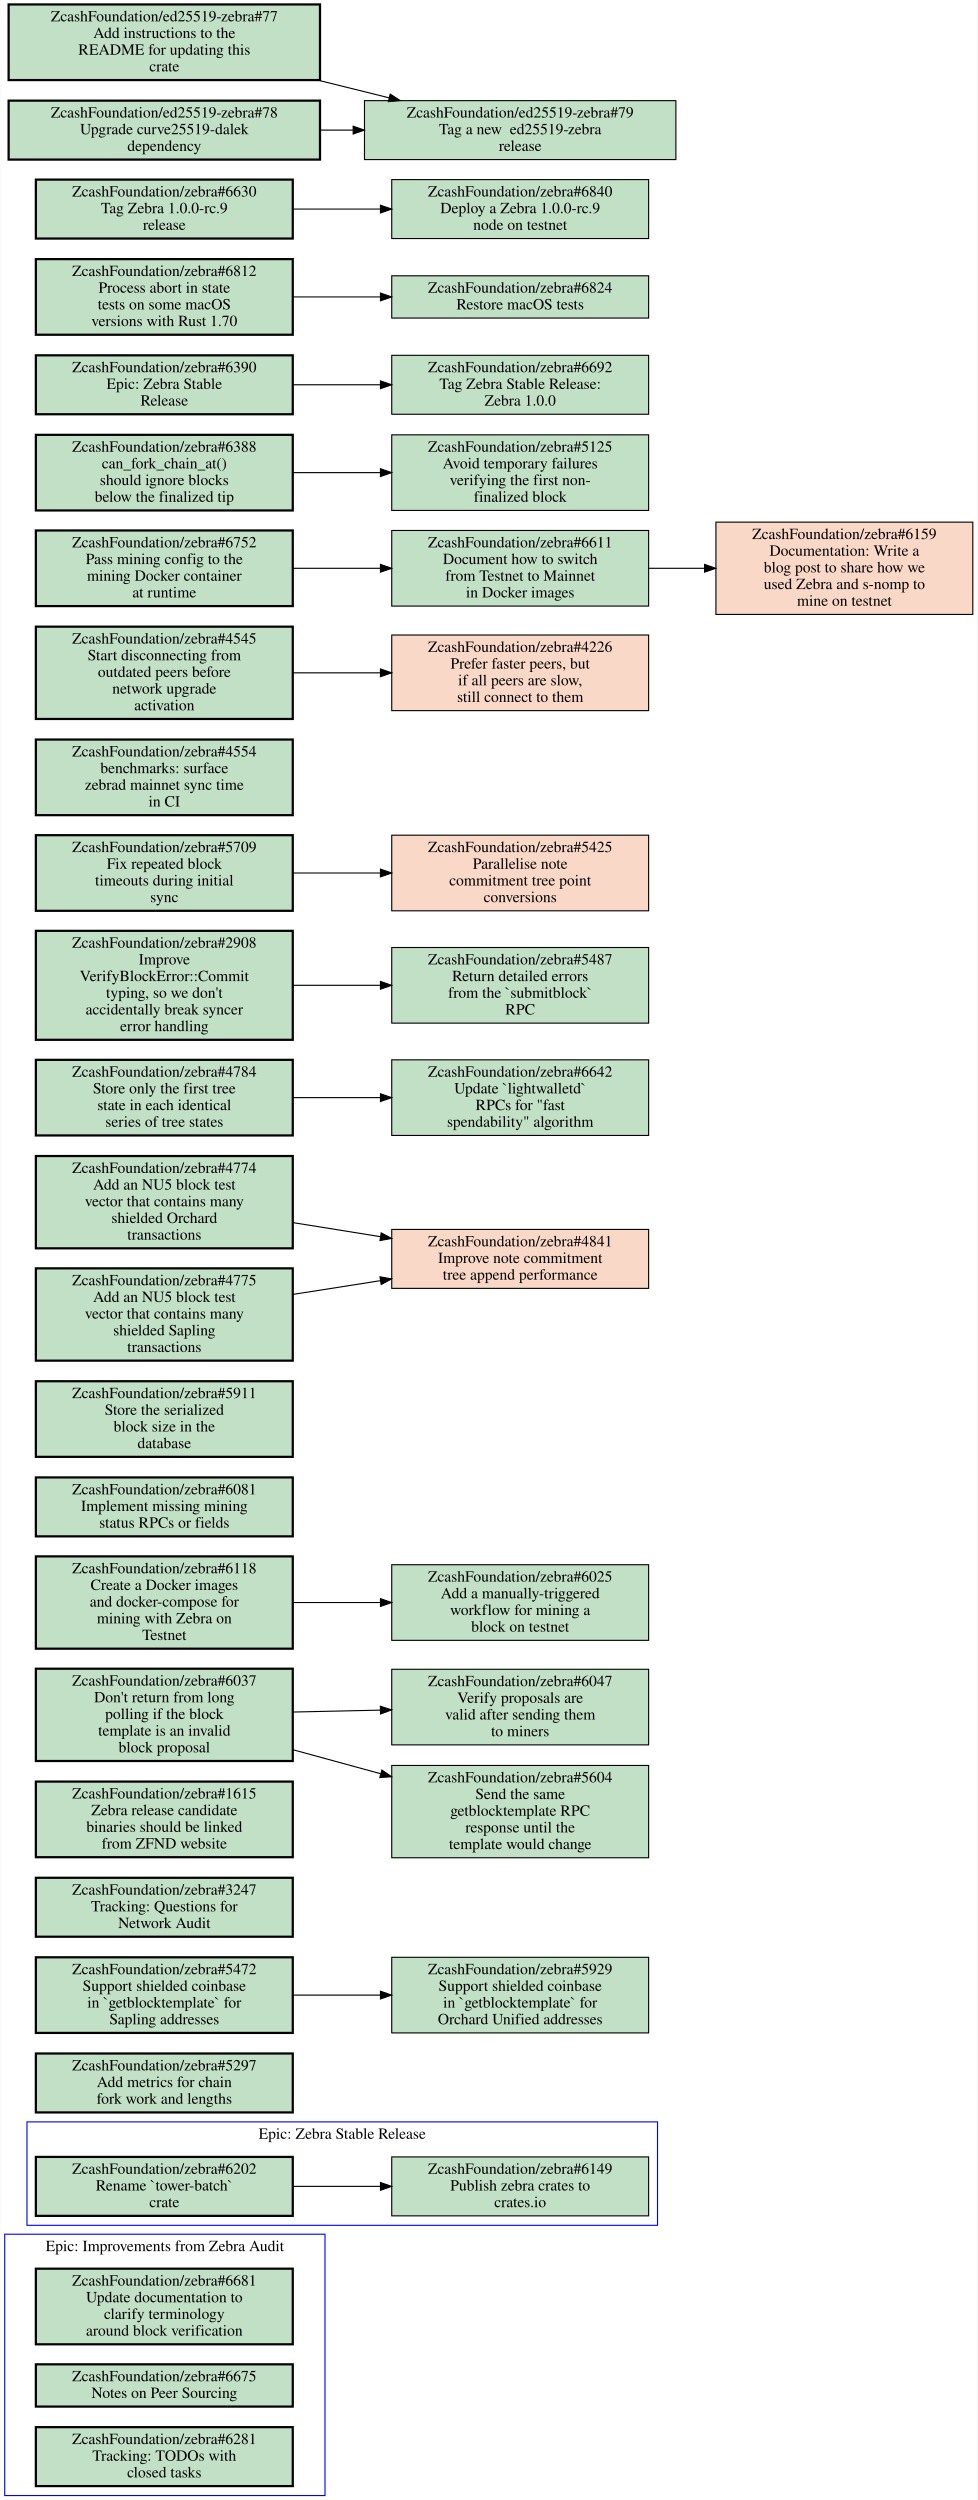
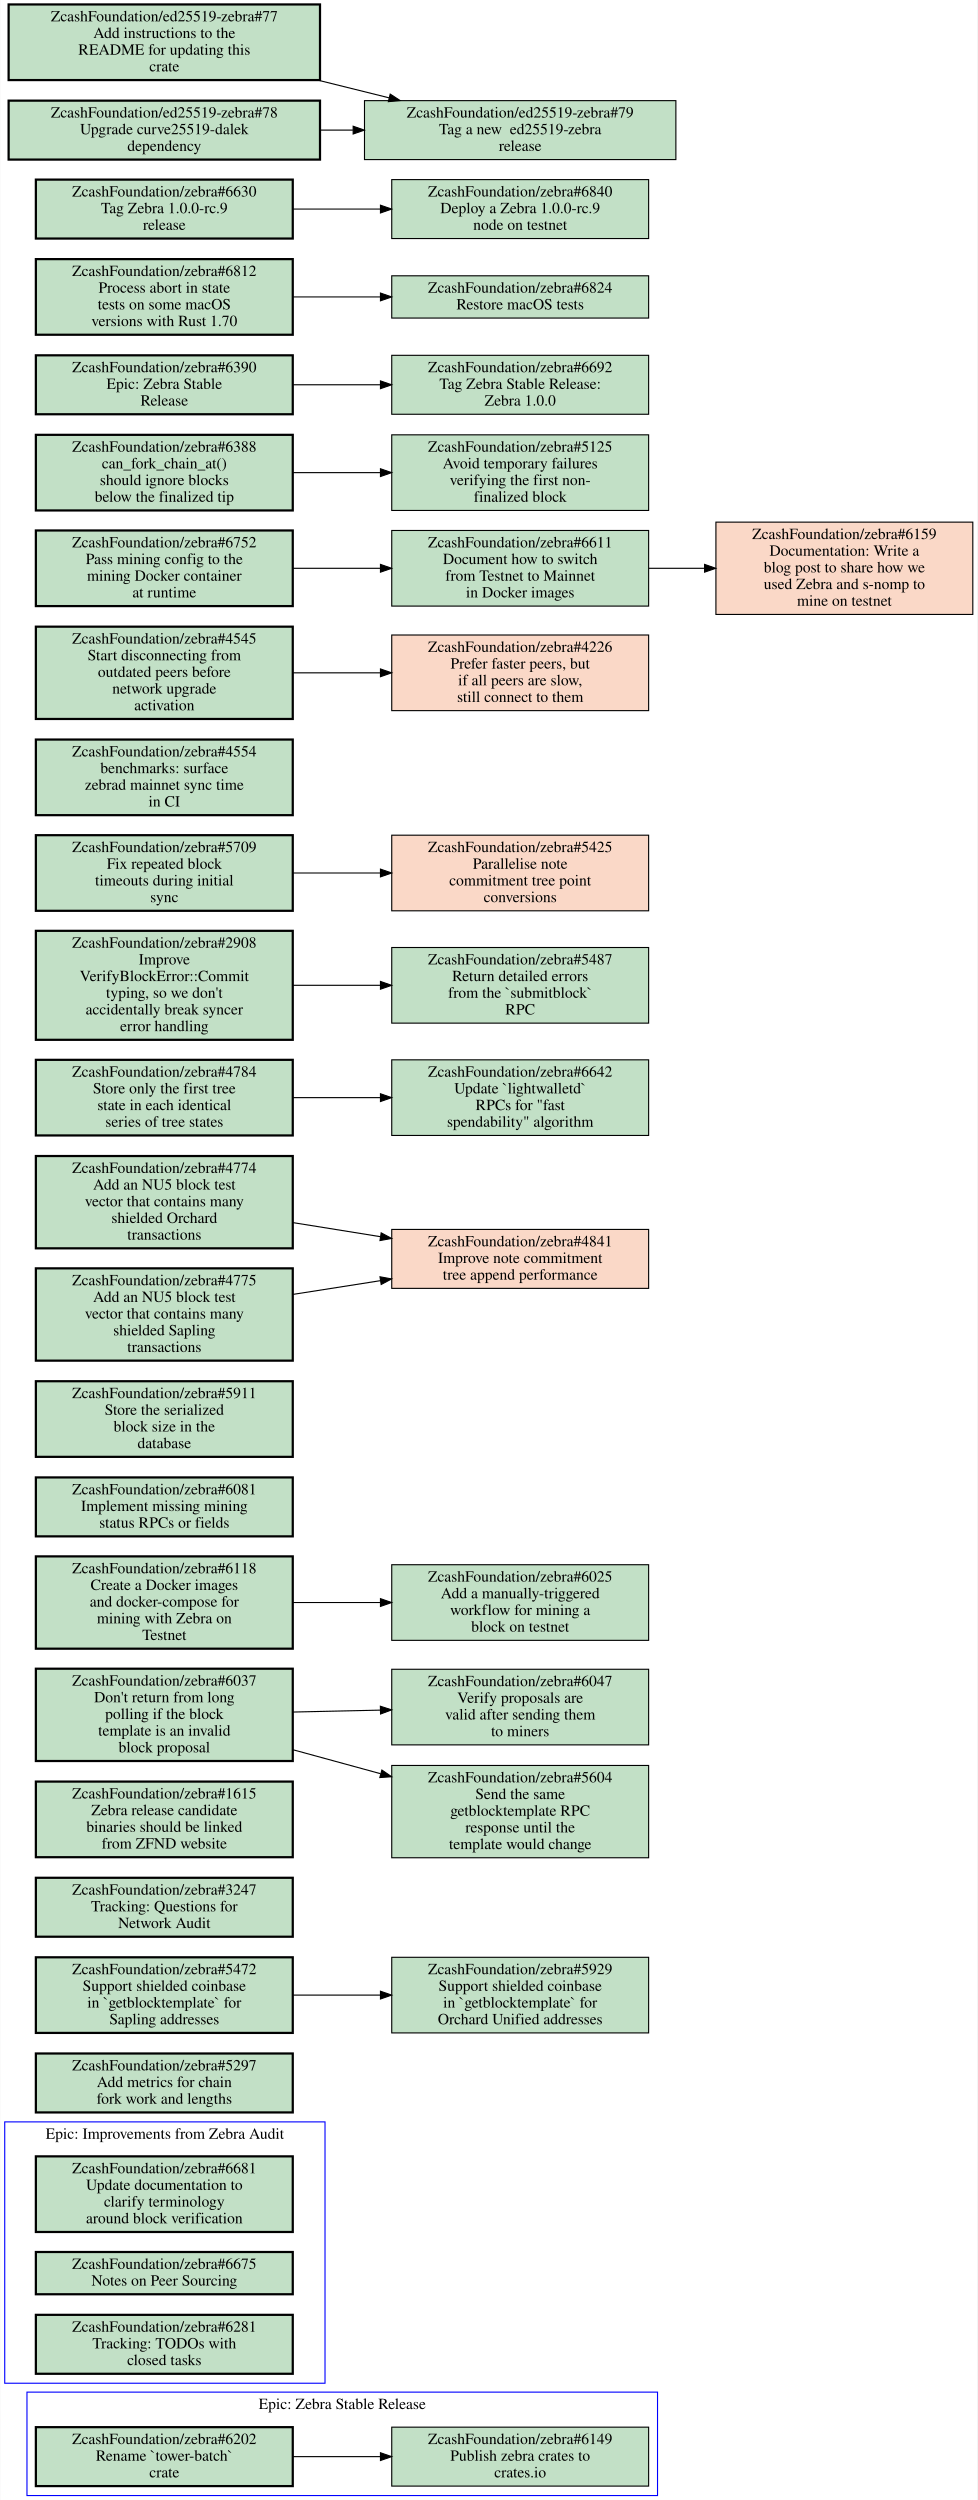
<svg xmlns="http://www.w3.org/2000/svg" xmlns:xlink="http://www.w3.org/1999/xlink" width="879pt" height="2248pt" viewBox="0.00 0.00 878.50 2248.00">
  <g id="graph0" class="graph" transform="scale(1 1) rotate(0) translate(4 2244)">
    <polygon fill="white" stroke="transparent" points="-4,4 -4,-2244 874.5,-2244 874.5,4 -4,4" />
    <g id="clust1" class="cluster">
-       <polygon fill="none" stroke="blue" points="20,-243 20,-336 587,-336 587,-243 20,-243" />
-       <text text-anchor="middle" x="303.5" y="-320.8" font-family="Times,serif" font-size="14.00">Epic: Zebra Stable Release</text>
+       <polygon fill="none" stroke="blue" points="0,-101 0,-336 288,-336 288,-101 0,-101" />
+       <text text-anchor="middle" x="144" y="-320.8" font-family="Times,serif" font-size="14.00">Epic: Improvements from Zebra Audit</text>
    </g>
    <g id="clust2" class="cluster">
-       <polygon fill="none" stroke="blue" points="0,0 0,-235 288,-235 288,0 0,0" />
-       <text text-anchor="middle" x="144" y="-219.8" font-family="Times,serif" font-size="14.00">Epic: Improvements from Zebra Audit</text>
+       <polygon fill="none" stroke="blue" points="20,0 20,-93 587,-93 587,0 20,0" />
+       <text text-anchor="middle" x="303.5" y="-77.8" font-family="Times,serif" font-size="14.00">Epic: Zebra Stable Release</text>
    </g>
    <g id="node1" class="node open">
      <g id="a_node1">
-         <a xlink:href="https://github.com/ZcashFoundation/zebra/issues/6202" xlink:title="ZcashFoundation/zebra#6202&#10;Rename `tower-batch`&#10;crate" target="_blank">
-           <polygon fill="#c2e0c6" stroke="black" stroke-width="2" points="259,-304.5 28,-304.5 28,-251.5 259,-251.5 259,-304.5" />
-           <text text-anchor="middle" x="143.5" y="-289.3" font-family="Times,serif" font-size="14.00">ZcashFoundation/zebra#6202</text>
-           <text text-anchor="middle" x="143.5" y="-274.3" font-family="Times,serif" font-size="14.00">Rename `tower-batch`</text>
-           <text text-anchor="middle" x="143.5" y="-259.3" font-family="Times,serif" font-size="14.00">crate</text>
+         <a xlink:href="https://github.com/ZcashFoundation/zebra/issues/6681" xlink:title="ZcashFoundation/zebra#6681&#10;Update documentation to&#10;clarify terminology&#10;around block verification" target="_blank">
+           <polygon fill="#c2e0c6" stroke="black" stroke-width="2" points="259,-305 28,-305 28,-237 259,-237 259,-305" />
+           <text text-anchor="middle" x="143.5" y="-289.8" font-family="Times,serif" font-size="14.00">ZcashFoundation/zebra#6681</text>
+           <text text-anchor="middle" x="143.5" y="-274.8" font-family="Times,serif" font-size="14.00">Update documentation to</text>
+           <text text-anchor="middle" x="143.5" y="-259.8" font-family="Times,serif" font-size="14.00">clarify terminology</text>
+           <text text-anchor="middle" x="143.5" y="-244.8" font-family="Times,serif" font-size="14.00">around block verification</text>
        </a>
      </g>
    </g>
    <g id="node2" class="node open">
      <g id="a_node2">
-         <a xlink:href="https://github.com/ZcashFoundation/zebra/issues/6149" xlink:title="ZcashFoundation/zebra#6149&#10;Publish zebra crates to&#10;crates.io" target="_blank">
-           <polygon fill="#c2e0c6" stroke="black" points="579,-304.5 348,-304.5 348,-251.5 579,-251.5 579,-304.5" />
-           <text text-anchor="middle" x="463.5" y="-289.3" font-family="Times,serif" font-size="14.00">ZcashFoundation/zebra#6149</text>
-           <text text-anchor="middle" x="463.5" y="-274.3" font-family="Times,serif" font-size="14.00">Publish zebra crates to</text>
-           <text text-anchor="middle" x="463.5" y="-259.3" font-family="Times,serif" font-size="14.00">crates.io</text>
-         </a>
-       </g>
-     </g>
-     <g id="edge1" class="edge">
-       <path fill="none" stroke="black" d="M259.31,-278C284.75,-278 311.83,-278 337.65,-278" />
-       <polygon fill="black" stroke="black" points="337.86,-281.5 347.86,-278 337.86,-274.5 337.86,-281.5" />
+         <a xlink:href="https://github.com/ZcashFoundation/zebra/issues/6675" xlink:title="ZcashFoundation/zebra#6675&#10;Notes on Peer Sourcing" target="_blank">
+           <polygon fill="#c2e0c6" stroke="black" stroke-width="2" points="259,-219 28,-219 28,-181 259,-181 259,-219" />
+           <text text-anchor="middle" x="143.5" y="-203.8" font-family="Times,serif" font-size="14.00">ZcashFoundation/zebra#6675</text>
+           <text text-anchor="middle" x="143.5" y="-188.8" font-family="Times,serif" font-size="14.00">Notes on Peer Sourcing</text>
+         </a>
+       </g>
    </g>
    <g id="node3" class="node open">
      <g id="a_node3">
-         <a xlink:href="https://github.com/ZcashFoundation/zebra/issues/6681" xlink:title="ZcashFoundation/zebra#6681&#10;Update documentation to&#10;clarify terminology&#10;around block verification" target="_blank">
-           <polygon fill="#c2e0c6" stroke="black" stroke-width="2" points="259,-204 28,-204 28,-136 259,-136 259,-204" />
-           <text text-anchor="middle" x="143.5" y="-188.8" font-family="Times,serif" font-size="14.00">ZcashFoundation/zebra#6681</text>
-           <text text-anchor="middle" x="143.5" y="-173.8" font-family="Times,serif" font-size="14.00">Update documentation to</text>
-           <text text-anchor="middle" x="143.5" y="-158.8" font-family="Times,serif" font-size="14.00">clarify terminology</text>
-           <text text-anchor="middle" x="143.5" y="-143.8" font-family="Times,serif" font-size="14.00">around block verification</text>
+         <a xlink:href="https://github.com/ZcashFoundation/zebra/issues/6281" xlink:title="ZcashFoundation/zebra#6281&#10;Tracking: TODOs with&#10;closed tasks" target="_blank">
+           <polygon fill="#c2e0c6" stroke="black" stroke-width="2" points="259,-162.5 28,-162.5 28,-109.5 259,-109.5 259,-162.5" />
+           <text text-anchor="middle" x="143.5" y="-147.3" font-family="Times,serif" font-size="14.00">ZcashFoundation/zebra#6281</text>
+           <text text-anchor="middle" x="143.5" y="-132.3" font-family="Times,serif" font-size="14.00">Tracking: TODOs with</text>
+           <text text-anchor="middle" x="143.5" y="-117.3" font-family="Times,serif" font-size="14.00">closed tasks</text>
        </a>
      </g>
    </g>
    <g id="node4" class="node open">
      <g id="a_node4">
-         <a xlink:href="https://github.com/ZcashFoundation/zebra/issues/6675" xlink:title="ZcashFoundation/zebra#6675&#10;Notes on Peer Sourcing" target="_blank">
-           <polygon fill="#c2e0c6" stroke="black" stroke-width="2" points="259,-118 28,-118 28,-80 259,-80 259,-118" />
-           <text text-anchor="middle" x="143.5" y="-102.8" font-family="Times,serif" font-size="14.00">ZcashFoundation/zebra#6675</text>
-           <text text-anchor="middle" x="143.5" y="-87.8" font-family="Times,serif" font-size="14.00">Notes on Peer Sourcing</text>
+         <a xlink:href="https://github.com/ZcashFoundation/zebra/issues/6202" xlink:title="ZcashFoundation/zebra#6202&#10;Rename `tower-batch`&#10;crate" target="_blank">
+           <polygon fill="#c2e0c6" stroke="black" stroke-width="2" points="259,-61.5 28,-61.5 28,-8.5 259,-8.5 259,-61.5" />
+           <text text-anchor="middle" x="143.5" y="-46.3" font-family="Times,serif" font-size="14.00">ZcashFoundation/zebra#6202</text>
+           <text text-anchor="middle" x="143.5" y="-31.3" font-family="Times,serif" font-size="14.00">Rename `tower-batch`</text>
+           <text text-anchor="middle" x="143.5" y="-16.3" font-family="Times,serif" font-size="14.00">crate</text>
        </a>
      </g>
    </g>
    <g id="node5" class="node open">
      <g id="a_node5">
-         <a xlink:href="https://github.com/ZcashFoundation/zebra/issues/6281" xlink:title="ZcashFoundation/zebra#6281&#10;Tracking: TODOs with&#10;closed tasks" target="_blank">
-           <polygon fill="#c2e0c6" stroke="black" stroke-width="2" points="259,-61.5 28,-61.5 28,-8.5 259,-8.5 259,-61.5" />
-           <text text-anchor="middle" x="143.5" y="-46.3" font-family="Times,serif" font-size="14.00">ZcashFoundation/zebra#6281</text>
-           <text text-anchor="middle" x="143.5" y="-31.3" font-family="Times,serif" font-size="14.00">Tracking: TODOs with</text>
-           <text text-anchor="middle" x="143.5" y="-16.3" font-family="Times,serif" font-size="14.00">closed tasks</text>
-         </a>
-       </g>
+         <a xlink:href="https://github.com/ZcashFoundation/zebra/issues/6149" xlink:title="ZcashFoundation/zebra#6149&#10;Publish zebra crates to&#10;crates.io" target="_blank">
+           <polygon fill="#c2e0c6" stroke="black" points="579,-61.5 348,-61.5 348,-8.5 579,-8.5 579,-61.5" />
+           <text text-anchor="middle" x="463.5" y="-46.3" font-family="Times,serif" font-size="14.00">ZcashFoundation/zebra#6149</text>
+           <text text-anchor="middle" x="463.5" y="-31.3" font-family="Times,serif" font-size="14.00">Publish zebra crates to</text>
+           <text text-anchor="middle" x="463.5" y="-16.3" font-family="Times,serif" font-size="14.00">crates.io</text>
+         </a>
+       </g>
+     </g>
+     <g id="edge1" class="edge">
+       <path fill="none" stroke="black" d="M259.31,-35C284.75,-35 311.83,-35 337.65,-35" />
+       <polygon fill="black" stroke="black" points="337.86,-38.5 347.86,-35 337.86,-31.5 337.86,-38.5" />
    </g>
    <g id="node6" class="node open">
      <g id="a_node6">
        <a xlink:href="https://github.com/ZcashFoundation/zebra/issues/5297" xlink:title="ZcashFoundation/zebra#5297&#10;Add metrics for chain&#10;fork work and lengths" target="_blank">
          <polygon fill="#c2e0c6" stroke="black" stroke-width="2" points="259,-397.5 28,-397.5 28,-344.5 259,-344.5 259,-397.5" />
          <text text-anchor="middle" x="143.5" y="-382.3" font-family="Times,serif" font-size="14.00">ZcashFoundation/zebra#5297</text>
          <text text-anchor="middle" x="143.5" y="-367.3" font-family="Times,serif" font-size="14.00">Add metrics for chain</text>
          <text text-anchor="middle" x="143.5" y="-352.3" font-family="Times,serif" font-size="14.00">fork work and lengths</text>
        </a>
      </g>
    </g>
    <g id="node7" class="node open">
      <g id="a_node7">
        <a xlink:href="https://github.com/ZcashFoundation/zebra/issues/5472" xlink:title="ZcashFoundation/zebra#5472&#10;Support shielded coinbase&#10;in `getblocktemplate` for&#10;Sapling addresses" target="_blank">
          <polygon fill="#c2e0c6" stroke="black" stroke-width="2" points="259,-484 28,-484 28,-416 259,-416 259,-484" />
          <text text-anchor="middle" x="143.5" y="-468.8" font-family="Times,serif" font-size="14.00">ZcashFoundation/zebra#5472</text>
          <text text-anchor="middle" x="143.5" y="-453.8" font-family="Times,serif" font-size="14.00">Support shielded coinbase</text>
          <text text-anchor="middle" x="143.5" y="-438.8" font-family="Times,serif" font-size="14.00">in `getblocktemplate` for</text>
          <text text-anchor="middle" x="143.5" y="-423.8" font-family="Times,serif" font-size="14.00">Sapling addresses</text>
        </a>
      </g>
    </g>
    <g id="node8" class="node open">
      <g id="a_node8">
        <a xlink:href="https://github.com/ZcashFoundation/zebra/issues/5929" xlink:title="ZcashFoundation/zebra#5929&#10;Support shielded coinbase&#10;in `getblocktemplate` for&#10;Orchard Unified addresses" target="_blank">
          <polygon fill="#c2e0c6" stroke="black" points="579,-484 348,-484 348,-416 579,-416 579,-484" />
          <text text-anchor="middle" x="463.5" y="-468.8" font-family="Times,serif" font-size="14.00">ZcashFoundation/zebra#5929</text>
          <text text-anchor="middle" x="463.5" y="-453.8" font-family="Times,serif" font-size="14.00">Support shielded coinbase</text>
          <text text-anchor="middle" x="463.5" y="-438.8" font-family="Times,serif" font-size="14.00">in `getblocktemplate` for</text>
          <text text-anchor="middle" x="463.5" y="-423.8" font-family="Times,serif" font-size="14.00">Orchard Unified addresses</text>
        </a>
      </g>
    </g>
    <g id="edge2" class="edge">
      <path fill="none" stroke="black" d="M259.31,-450C284.75,-450 311.83,-450 337.65,-450" />
      <polygon fill="black" stroke="black" points="337.86,-453.5 347.86,-450 337.86,-446.5 337.86,-453.5" />
    </g>
    <g id="node9" class="node open">
      <g id="a_node9">
        <a xlink:href="https://github.com/ZcashFoundation/zebra/issues/3247" xlink:title="ZcashFoundation/zebra#3247&#10;Tracking: Questions for&#10;Network Audit" target="_blank">
          <polygon fill="#c2e0c6" stroke="black" stroke-width="2" points="259,-555.5 28,-555.5 28,-502.5 259,-502.5 259,-555.5" />
          <text text-anchor="middle" x="143.5" y="-540.3" font-family="Times,serif" font-size="14.00">ZcashFoundation/zebra#3247</text>
          <text text-anchor="middle" x="143.5" y="-525.3" font-family="Times,serif" font-size="14.00">Tracking: Questions for</text>
          <text text-anchor="middle" x="143.5" y="-510.3" font-family="Times,serif" font-size="14.00">Network Audit</text>
        </a>
      </g>
    </g>
    <g id="node10" class="node open">
      <g id="a_node10">
        <a xlink:href="https://github.com/ZcashFoundation/zebra/issues/1615" xlink:title="ZcashFoundation/zebra#1615&#10;Zebra release candidate&#10;binaries should be linked&#10;from ZFND website" target="_blank">
          <polygon fill="#c2e0c6" stroke="black" stroke-width="2" points="259,-642 28,-642 28,-574 259,-574 259,-642" />
          <text text-anchor="middle" x="143.5" y="-626.8" font-family="Times,serif" font-size="14.00">ZcashFoundation/zebra#1615</text>
          <text text-anchor="middle" x="143.5" y="-611.8" font-family="Times,serif" font-size="14.00">Zebra release candidate</text>
          <text text-anchor="middle" x="143.5" y="-596.8" font-family="Times,serif" font-size="14.00">binaries should be linked</text>
          <text text-anchor="middle" x="143.5" y="-581.8" font-family="Times,serif" font-size="14.00">from ZFND website</text>
        </a>
      </g>
    </g>
    <g id="node11" class="node open">
      <g id="a_node11">
        <a xlink:href="https://github.com/ZcashFoundation/zebra/issues/6037" xlink:title="ZcashFoundation/zebra#6037&#10;Don't return from long&#10;polling if the block&#10;template is an invalid&#10;block proposal" target="_blank">
          <polygon fill="#c2e0c6" stroke="black" stroke-width="2" points="259,-743.5 28,-743.5 28,-660.5 259,-660.5 259,-743.5" />
          <text text-anchor="middle" x="143.5" y="-728.3" font-family="Times,serif" font-size="14.00">ZcashFoundation/zebra#6037</text>
          <text text-anchor="middle" x="143.5" y="-713.3" font-family="Times,serif" font-size="14.00">Don't return from long</text>
          <text text-anchor="middle" x="143.5" y="-698.3" font-family="Times,serif" font-size="14.00">polling if the block</text>
          <text text-anchor="middle" x="143.5" y="-683.3" font-family="Times,serif" font-size="14.00">template is an invalid</text>
          <text text-anchor="middle" x="143.5" y="-668.3" font-family="Times,serif" font-size="14.00">block proposal</text>
        </a>
      </g>
    </g>
    <g id="node12" class="node open">
      <g id="a_node12">
        <a xlink:href="https://github.com/ZcashFoundation/zebra/issues/6047" xlink:title="ZcashFoundation/zebra#6047&#10;Verify proposals are&#10;valid after sending them&#10;to miners" target="_blank">
          <polygon fill="#c2e0c6" stroke="black" points="579,-743 348,-743 348,-675 579,-675 579,-743" />
          <text text-anchor="middle" x="463.5" y="-727.8" font-family="Times,serif" font-size="14.00">ZcashFoundation/zebra#6047</text>
          <text text-anchor="middle" x="463.5" y="-712.8" font-family="Times,serif" font-size="14.00">Verify proposals are</text>
          <text text-anchor="middle" x="463.5" y="-697.8" font-family="Times,serif" font-size="14.00">valid after sending them</text>
          <text text-anchor="middle" x="463.5" y="-682.8" font-family="Times,serif" font-size="14.00">to miners</text>
        </a>
      </g>
    </g>
    <g id="edge3" class="edge">
      <path fill="none" stroke="black" d="M259.31,-704.53C284.75,-705.09 311.83,-705.68 337.65,-706.25" />
      <polygon fill="black" stroke="black" points="337.78,-709.75 347.86,-706.48 337.94,-702.76 337.78,-709.75" />
    </g>
    <g id="node13" class="node open">
      <g id="a_node13">
        <a xlink:href="https://github.com/ZcashFoundation/zebra/issues/5604" xlink:title="ZcashFoundation/zebra#5604&#10;Send the same&#10;getblocktemplate RPC&#10;response until the&#10;template would change" target="_blank">
          <polygon fill="#c2e0c6" stroke="black" points="579,-656.5 348,-656.5 348,-573.5 579,-573.5 579,-656.5" />
          <text text-anchor="middle" x="463.5" y="-641.3" font-family="Times,serif" font-size="14.00">ZcashFoundation/zebra#5604</text>
          <text text-anchor="middle" x="463.5" y="-626.3" font-family="Times,serif" font-size="14.00">Send the same</text>
          <text text-anchor="middle" x="463.5" y="-611.3" font-family="Times,serif" font-size="14.00">getblocktemplate RPC</text>
          <text text-anchor="middle" x="463.5" y="-596.3" font-family="Times,serif" font-size="14.00">response until the</text>
          <text text-anchor="middle" x="463.5" y="-581.3" font-family="Times,serif" font-size="14.00">template would change</text>
        </a>
      </g>
    </g>
    <g id="edge4" class="edge">
      <path fill="none" stroke="black" d="M259.31,-670.59C284.86,-663.6 312.07,-656.15 338,-649.06" />
      <polygon fill="black" stroke="black" points="339.14,-652.38 347.86,-646.36 337.29,-645.63 339.14,-652.38" />
    </g>
    <g id="node14" class="node open">
      <g id="a_node14">
        <a xlink:href="https://github.com/ZcashFoundation/zebra/issues/6025" xlink:title="ZcashFoundation/zebra#6025&#10;Add a manually-triggered&#10;workflow for mining a&#10;block on testnet" target="_blank">
          <polygon fill="#c2e0c6" stroke="black" points="579,-837 348,-837 348,-769 579,-769 579,-837" />
          <text text-anchor="middle" x="463.5" y="-821.8" font-family="Times,serif" font-size="14.00">ZcashFoundation/zebra#6025</text>
          <text text-anchor="middle" x="463.5" y="-806.8" font-family="Times,serif" font-size="14.00">Add a manually-triggered</text>
          <text text-anchor="middle" x="463.5" y="-791.8" font-family="Times,serif" font-size="14.00">workflow for mining a</text>
          <text text-anchor="middle" x="463.5" y="-776.8" font-family="Times,serif" font-size="14.00">block on testnet</text>
        </a>
      </g>
    </g>
    <g id="node15" class="node open">
      <g id="a_node15">
        <a xlink:href="https://github.com/ZcashFoundation/zebra/issues/6081" xlink:title="ZcashFoundation/zebra#6081&#10;Implement missing mining&#10;status RPCs or fields" target="_blank">
          <polygon fill="#c2e0c6" stroke="black" stroke-width="2" points="259,-915.5 28,-915.5 28,-862.5 259,-862.5 259,-915.5" />
          <text text-anchor="middle" x="143.5" y="-900.3" font-family="Times,serif" font-size="14.00">ZcashFoundation/zebra#6081</text>
          <text text-anchor="middle" x="143.5" y="-885.3" font-family="Times,serif" font-size="14.00">Implement missing mining</text>
          <text text-anchor="middle" x="143.5" y="-870.3" font-family="Times,serif" font-size="14.00">status RPCs or fields</text>
        </a>
      </g>
    </g>
    <g id="node16" class="node open">
      <g id="a_node16">
        <a xlink:href="https://github.com/ZcashFoundation/zebra/issues/5911" xlink:title="ZcashFoundation/zebra#5911&#10;Store the serialized&#10;block size in the&#10;database" target="_blank">
          <polygon fill="#c2e0c6" stroke="black" stroke-width="2" points="259,-1002 28,-1002 28,-934 259,-934 259,-1002" />
          <text text-anchor="middle" x="143.5" y="-986.8" font-family="Times,serif" font-size="14.00">ZcashFoundation/zebra#5911</text>
          <text text-anchor="middle" x="143.5" y="-971.8" font-family="Times,serif" font-size="14.00">Store the serialized</text>
          <text text-anchor="middle" x="143.5" y="-956.8" font-family="Times,serif" font-size="14.00">block size in the</text>
          <text text-anchor="middle" x="143.5" y="-941.8" font-family="Times,serif" font-size="14.00">database</text>
        </a>
      </g>
    </g>
    <g id="node17" class="node open">
      <g id="a_node17">
        <a xlink:href="https://github.com/ZcashFoundation/zebra/issues/6118" xlink:title="ZcashFoundation/zebra#6118&#10;Create a Docker images&#10;and docker-compose for&#10;mining with Zebra on&#10;Testnet" target="_blank">
          <polygon fill="#c2e0c6" stroke="black" stroke-width="2" points="259,-844.5 28,-844.5 28,-761.5 259,-761.5 259,-844.5" />
          <text text-anchor="middle" x="143.5" y="-829.3" font-family="Times,serif" font-size="14.00">ZcashFoundation/zebra#6118</text>
          <text text-anchor="middle" x="143.5" y="-814.3" font-family="Times,serif" font-size="14.00">Create a Docker images</text>
          <text text-anchor="middle" x="143.5" y="-799.3" font-family="Times,serif" font-size="14.00">and docker-compose for</text>
          <text text-anchor="middle" x="143.5" y="-784.3" font-family="Times,serif" font-size="14.00">mining with Zebra on</text>
          <text text-anchor="middle" x="143.5" y="-769.3" font-family="Times,serif" font-size="14.00">Testnet</text>
        </a>
      </g>
    </g>
    <g id="edge5" class="edge">
      <path fill="none" stroke="black" d="M259.31,-803C284.75,-803 311.83,-803 337.65,-803" />
      <polygon fill="black" stroke="black" points="337.86,-806.5 347.86,-803 337.86,-799.5 337.86,-806.5" />
    </g>
    <g id="node18" class="node closed">
      <g id="a_node18">
        <a xlink:href="https://github.com/ZcashFoundation/zebra/issues/4841" xlink:title="ZcashFoundation/zebra#4841&#10;Improve note commitment&#10;tree append performance" target="_blank">
          <polygon fill="#fad8c7" stroke="black" points="579,-1138.5 348,-1138.5 348,-1085.5 579,-1085.5 579,-1138.5" />
          <text text-anchor="middle" x="463.5" y="-1123.3" font-family="Times,serif" font-size="14.00">ZcashFoundation/zebra#4841</text>
          <text text-anchor="middle" x="463.5" y="-1108.3" font-family="Times,serif" font-size="14.00">Improve note commitment</text>
          <text text-anchor="middle" x="463.5" y="-1093.3" font-family="Times,serif" font-size="14.00">tree append performance</text>
        </a>
      </g>
    </g>
    <g id="node19" class="node open">
      <g id="a_node19">
        <a xlink:href="https://github.com/ZcashFoundation/zebra/issues/4784" xlink:title="ZcashFoundation/zebra#4784&#10;Store only the first tree&#10;state in each identical&#10;series of tree states" target="_blank">
          <polygon fill="#c2e0c6" stroke="black" stroke-width="2" points="259,-1291 28,-1291 28,-1223 259,-1223 259,-1291" />
          <text text-anchor="middle" x="143.5" y="-1275.8" font-family="Times,serif" font-size="14.00">ZcashFoundation/zebra#4784</text>
          <text text-anchor="middle" x="143.5" y="-1260.8" font-family="Times,serif" font-size="14.00">Store only the first tree</text>
          <text text-anchor="middle" x="143.5" y="-1245.8" font-family="Times,serif" font-size="14.00">state in each identical</text>
          <text text-anchor="middle" x="143.5" y="-1230.8" font-family="Times,serif" font-size="14.00">series of tree states</text>
        </a>
      </g>
    </g>
    <g id="node20" class="node open">
      <g id="a_node20">
        <a xlink:href="https://github.com/ZcashFoundation/zebra/issues/6642" xlink:title="ZcashFoundation/zebra#6642&#10;Update `lightwalletd`&#10;RPCs for &quot;fast&#10;spendability&quot; algorithm" target="_blank">
          <polygon fill="#c2e0c6" stroke="black" points="579,-1291 348,-1291 348,-1223 579,-1223 579,-1291" />
          <text text-anchor="middle" x="463.5" y="-1275.8" font-family="Times,serif" font-size="14.00">ZcashFoundation/zebra#6642</text>
          <text text-anchor="middle" x="463.5" y="-1260.8" font-family="Times,serif" font-size="14.00">Update `lightwalletd`</text>
          <text text-anchor="middle" x="463.5" y="-1245.8" font-family="Times,serif" font-size="14.00">RPCs for "fast</text>
          <text text-anchor="middle" x="463.5" y="-1230.8" font-family="Times,serif" font-size="14.00">spendability" algorithm</text>
        </a>
      </g>
    </g>
    <g id="edge6" class="edge">
      <path fill="none" stroke="black" d="M259.31,-1257C284.75,-1257 311.83,-1257 337.65,-1257" />
      <polygon fill="black" stroke="black" points="337.86,-1260.5 347.86,-1257 337.86,-1253.5 337.86,-1260.5" />
    </g>
    <g id="node21" class="node open">
      <g id="a_node21">
        <a xlink:href="https://github.com/ZcashFoundation/zebra/issues/2908" xlink:title="ZcashFoundation/zebra#2908&#10;Improve&#10;VerifyBlockError::Commit&#10;typing, so we don't&#10;accidentally break syncer&#10;error handling" target="_blank">
          <polygon fill="#c2e0c6" stroke="black" stroke-width="2" points="259,-1407 28,-1407 28,-1309 259,-1309 259,-1407" />
          <text text-anchor="middle" x="143.5" y="-1391.8" font-family="Times,serif" font-size="14.00">ZcashFoundation/zebra#2908</text>
          <text text-anchor="middle" x="143.5" y="-1376.8" font-family="Times,serif" font-size="14.00">Improve</text>
          <text text-anchor="middle" x="143.5" y="-1361.8" font-family="Times,serif" font-size="14.00">VerifyBlockError::Commit</text>
          <text text-anchor="middle" x="143.5" y="-1346.8" font-family="Times,serif" font-size="14.00">typing, so we don't</text>
          <text text-anchor="middle" x="143.5" y="-1331.8" font-family="Times,serif" font-size="14.00">accidentally break syncer</text>
          <text text-anchor="middle" x="143.5" y="-1316.8" font-family="Times,serif" font-size="14.00">error handling</text>
        </a>
      </g>
    </g>
    <g id="node22" class="node open">
      <g id="a_node22">
        <a xlink:href="https://github.com/ZcashFoundation/zebra/issues/5487" xlink:title="ZcashFoundation/zebra#5487&#10;Return detailed errors&#10;from the `submitblock`&#10;RPC" target="_blank">
          <polygon fill="#c2e0c6" stroke="black" points="579,-1392 348,-1392 348,-1324 579,-1324 579,-1392" />
          <text text-anchor="middle" x="463.5" y="-1376.8" font-family="Times,serif" font-size="14.00">ZcashFoundation/zebra#5487</text>
          <text text-anchor="middle" x="463.5" y="-1361.8" font-family="Times,serif" font-size="14.00">Return detailed errors</text>
          <text text-anchor="middle" x="463.5" y="-1346.8" font-family="Times,serif" font-size="14.00">from the `submitblock`</text>
          <text text-anchor="middle" x="463.5" y="-1331.8" font-family="Times,serif" font-size="14.00">RPC</text>
        </a>
      </g>
    </g>
    <g id="edge7" class="edge">
      <path fill="none" stroke="black" d="M259.31,-1358C284.75,-1358 311.83,-1358 337.65,-1358" />
      <polygon fill="black" stroke="black" points="337.86,-1361.5 347.86,-1358 337.86,-1354.5 337.86,-1361.5" />
    </g>
    <g id="node23" class="node open">
      <g id="a_node23">
        <a xlink:href="https://github.com/ZcashFoundation/zebra/issues/5709" xlink:title="ZcashFoundation/zebra#5709&#10;Fix repeated block&#10;timeouts during initial&#10;sync" target="_blank">
          <polygon fill="#c2e0c6" stroke="black" stroke-width="2" points="259,-1493 28,-1493 28,-1425 259,-1425 259,-1493" />
          <text text-anchor="middle" x="143.5" y="-1477.8" font-family="Times,serif" font-size="14.00">ZcashFoundation/zebra#5709</text>
          <text text-anchor="middle" x="143.5" y="-1462.8" font-family="Times,serif" font-size="14.00">Fix repeated block</text>
          <text text-anchor="middle" x="143.5" y="-1447.8" font-family="Times,serif" font-size="14.00">timeouts during initial</text>
          <text text-anchor="middle" x="143.5" y="-1432.8" font-family="Times,serif" font-size="14.00">sync</text>
        </a>
      </g>
    </g>
    <g id="node24" class="node closed">
      <g id="a_node24">
        <a xlink:href="https://github.com/ZcashFoundation/zebra/issues/5425" xlink:title="ZcashFoundation/zebra#5425&#10;Parallelise note&#10;commitment tree point&#10;conversions" target="_blank">
          <polygon fill="#fad8c7" stroke="black" points="579,-1493 348,-1493 348,-1425 579,-1425 579,-1493" />
          <text text-anchor="middle" x="463.5" y="-1477.8" font-family="Times,serif" font-size="14.00">ZcashFoundation/zebra#5425</text>
          <text text-anchor="middle" x="463.5" y="-1462.8" font-family="Times,serif" font-size="14.00">Parallelise note</text>
          <text text-anchor="middle" x="463.5" y="-1447.8" font-family="Times,serif" font-size="14.00">commitment tree point</text>
          <text text-anchor="middle" x="463.5" y="-1432.8" font-family="Times,serif" font-size="14.00">conversions</text>
        </a>
      </g>
    </g>
    <g id="edge8" class="edge">
      <path fill="none" stroke="black" d="M259.31,-1459C284.75,-1459 311.83,-1459 337.65,-1459" />
      <polygon fill="black" stroke="black" points="337.86,-1462.5 347.86,-1459 337.86,-1455.5 337.86,-1462.5" />
    </g>
    <g id="node25" class="node open">
      <g id="a_node25">
        <a xlink:href="https://github.com/ZcashFoundation/zebra/issues/4774" xlink:title="ZcashFoundation/zebra#4774&#10;Add an NU5 block test&#10;vector that contains many&#10;shielded Orchard&#10;transactions" target="_blank">
          <polygon fill="#c2e0c6" stroke="black" stroke-width="2" points="259,-1204.5 28,-1204.5 28,-1121.5 259,-1121.5 259,-1204.5" />
          <text text-anchor="middle" x="143.5" y="-1189.3" font-family="Times,serif" font-size="14.00">ZcashFoundation/zebra#4774</text>
          <text text-anchor="middle" x="143.5" y="-1174.3" font-family="Times,serif" font-size="14.00">Add an NU5 block test</text>
          <text text-anchor="middle" x="143.5" y="-1159.3" font-family="Times,serif" font-size="14.00">vector that contains many</text>
          <text text-anchor="middle" x="143.5" y="-1144.3" font-family="Times,serif" font-size="14.00">shielded Orchard</text>
          <text text-anchor="middle" x="143.5" y="-1129.3" font-family="Times,serif" font-size="14.00">transactions</text>
        </a>
      </g>
    </g>
    <g id="edge9" class="edge">
      <path fill="none" stroke="black" d="M259.31,-1144.6C284.75,-1140.5 311.83,-1136.2 337.65,-1132" />
      <polygon fill="black" stroke="black" points="338.52,-1135.41 347.86,-1130.4 337.44,-1128.49 338.52,-1135.41" />
    </g>
    <g id="node26" class="node open">
      <g id="a_node26">
        <a xlink:href="https://github.com/ZcashFoundation/zebra/issues/4775" xlink:title="ZcashFoundation/zebra#4775&#10;Add an NU5 block test&#10;vector that contains many&#10;shielded Sapling&#10;transactions" target="_blank">
          <polygon fill="#c2e0c6" stroke="black" stroke-width="2" points="259,-1103.5 28,-1103.5 28,-1020.5 259,-1020.5 259,-1103.5" />
          <text text-anchor="middle" x="143.5" y="-1088.3" font-family="Times,serif" font-size="14.00">ZcashFoundation/zebra#4775</text>
          <text text-anchor="middle" x="143.5" y="-1073.3" font-family="Times,serif" font-size="14.00">Add an NU5 block test</text>
          <text text-anchor="middle" x="143.5" y="-1058.3" font-family="Times,serif" font-size="14.00">vector that contains many</text>
          <text text-anchor="middle" x="143.5" y="-1043.3" font-family="Times,serif" font-size="14.00">shielded Sapling</text>
          <text text-anchor="middle" x="143.5" y="-1028.3" font-family="Times,serif" font-size="14.00">transactions</text>
        </a>
      </g>
    </g>
    <g id="edge10" class="edge">
      <path fill="none" stroke="black" d="M259.31,-1080.1C284.75,-1084.1 311.83,-1088.3 337.65,-1092.4" />
      <polygon fill="black" stroke="black" points="337.44,-1095.91 347.86,-1094 338.52,-1088.99 337.44,-1095.91" />
    </g>
    <g id="node27" class="node open">
      <g id="a_node27">
        <a xlink:href="https://github.com/ZcashFoundation/zebra/issues/4554" xlink:title="ZcashFoundation/zebra#4554&#10;benchmarks: surface&#10;zebrad mainnet sync time&#10;in CI" target="_blank">
          <polygon fill="#c2e0c6" stroke="black" stroke-width="2" points="259,-1579 28,-1579 28,-1511 259,-1511 259,-1579" />
          <text text-anchor="middle" x="143.5" y="-1563.8" font-family="Times,serif" font-size="14.00">ZcashFoundation/zebra#4554</text>
          <text text-anchor="middle" x="143.5" y="-1548.8" font-family="Times,serif" font-size="14.00">benchmarks: surface</text>
          <text text-anchor="middle" x="143.5" y="-1533.8" font-family="Times,serif" font-size="14.00">zebrad mainnet sync time</text>
          <text text-anchor="middle" x="143.5" y="-1518.8" font-family="Times,serif" font-size="14.00">in CI</text>
        </a>
      </g>
    </g>
    <g id="node28" class="node open">
      <g id="a_node28">
        <a xlink:href="https://github.com/ZcashFoundation/zebra/issues/4545" xlink:title="ZcashFoundation/zebra#4545&#10;Start disconnecting from&#10;outdated peers before&#10;network upgrade&#10;activation" target="_blank">
          <polygon fill="#c2e0c6" stroke="black" stroke-width="2" points="259,-1680.5 28,-1680.5 28,-1597.5 259,-1597.5 259,-1680.5" />
          <text text-anchor="middle" x="143.5" y="-1665.3" font-family="Times,serif" font-size="14.00">ZcashFoundation/zebra#4545</text>
          <text text-anchor="middle" x="143.5" y="-1650.3" font-family="Times,serif" font-size="14.00">Start disconnecting from</text>
          <text text-anchor="middle" x="143.5" y="-1635.3" font-family="Times,serif" font-size="14.00">outdated peers before</text>
          <text text-anchor="middle" x="143.5" y="-1620.3" font-family="Times,serif" font-size="14.00">network upgrade</text>
          <text text-anchor="middle" x="143.5" y="-1605.3" font-family="Times,serif" font-size="14.00">activation</text>
        </a>
      </g>
    </g>
    <g id="node29" class="node closed">
      <g id="a_node29">
        <a xlink:href="https://github.com/ZcashFoundation/zebra/issues/4226" xlink:title="ZcashFoundation/zebra#4226&#10;Prefer faster peers, but&#10;if all peers are slow,&#10;still connect to them" target="_blank">
          <polygon fill="#fad8c7" stroke="black" points="579,-1673 348,-1673 348,-1605 579,-1605 579,-1673" />
          <text text-anchor="middle" x="463.5" y="-1657.8" font-family="Times,serif" font-size="14.00">ZcashFoundation/zebra#4226</text>
          <text text-anchor="middle" x="463.5" y="-1642.8" font-family="Times,serif" font-size="14.00">Prefer faster peers, but</text>
          <text text-anchor="middle" x="463.5" y="-1627.8" font-family="Times,serif" font-size="14.00">if all peers are slow,</text>
          <text text-anchor="middle" x="463.5" y="-1612.8" font-family="Times,serif" font-size="14.00">still connect to them</text>
        </a>
      </g>
    </g>
    <g id="edge11" class="edge">
      <path fill="none" stroke="black" d="M259.31,-1639C284.75,-1639 311.83,-1639 337.65,-1639" />
      <polygon fill="black" stroke="black" points="337.86,-1642.5 347.86,-1639 337.86,-1635.5 337.86,-1642.5" />
    </g>
    <g id="node30" class="node open">
      <g id="a_node30">
        <a xlink:href="https://github.com/ZcashFoundation/zebra/issues/6611" xlink:title="ZcashFoundation/zebra#6611&#10;Document how to switch&#10;from Testnet to Mainnet&#10;in Docker images" target="_blank">
          <polygon fill="#c2e0c6" stroke="black" points="579,-1767 348,-1767 348,-1699 579,-1699 579,-1767" />
          <text text-anchor="middle" x="463.5" y="-1751.8" font-family="Times,serif" font-size="14.00">ZcashFoundation/zebra#6611</text>
          <text text-anchor="middle" x="463.5" y="-1736.8" font-family="Times,serif" font-size="14.00">Document how to switch</text>
          <text text-anchor="middle" x="463.5" y="-1721.8" font-family="Times,serif" font-size="14.00">from Testnet to Mainnet</text>
          <text text-anchor="middle" x="463.5" y="-1706.8" font-family="Times,serif" font-size="14.00">in Docker images</text>
        </a>
      </g>
    </g>
    <g id="node31" class="node closed">
      <g id="a_node31">
        <a xlink:href="https://github.com/ZcashFoundation/zebra/issues/6159" xlink:title="ZcashFoundation/zebra#6159&#10;Documentation: Write a&#10;blog post to share how we&#10;used Zebra and s-nomp to&#10;mine on testnet" target="_blank">
          <polygon fill="#fad8c7" stroke="black" points="870.5,-1774.5 639.5,-1774.5 639.5,-1691.5 870.5,-1691.5 870.5,-1774.5" />
          <text text-anchor="middle" x="755" y="-1759.3" font-family="Times,serif" font-size="14.00">ZcashFoundation/zebra#6159</text>
          <text text-anchor="middle" x="755" y="-1744.3" font-family="Times,serif" font-size="14.00">Documentation: Write a</text>
          <text text-anchor="middle" x="755" y="-1729.3" font-family="Times,serif" font-size="14.00">blog post to share how we</text>
          <text text-anchor="middle" x="755" y="-1714.3" font-family="Times,serif" font-size="14.00">used Zebra and s-nomp to</text>
          <text text-anchor="middle" x="755" y="-1699.3" font-family="Times,serif" font-size="14.00">mine on testnet</text>
        </a>
      </g>
    </g>
    <g id="edge12" class="edge">
      <path fill="none" stroke="black" d="M579.33,-1733C595.68,-1733 612.55,-1733 629.07,-1733" />
      <polygon fill="black" stroke="black" points="629.31,-1736.5 639.31,-1733 629.31,-1729.5 629.31,-1736.5" />
    </g>
    <g id="node32" class="node open">
      <g id="a_node32">
        <a xlink:href="https://github.com/ZcashFoundation/zebra/issues/6388" xlink:title="ZcashFoundation/zebra#6388&#10;can_fork_chain_at()&#10;should ignore blocks&#10;below the finalized tip" target="_blank">
          <polygon fill="#c2e0c6" stroke="black" stroke-width="2" points="259,-1853 28,-1853 28,-1785 259,-1785 259,-1853" />
          <text text-anchor="middle" x="143.5" y="-1837.8" font-family="Times,serif" font-size="14.00">ZcashFoundation/zebra#6388</text>
          <text text-anchor="middle" x="143.5" y="-1822.8" font-family="Times,serif" font-size="14.00">can_fork_chain_at()</text>
          <text text-anchor="middle" x="143.5" y="-1807.8" font-family="Times,serif" font-size="14.00">should ignore blocks</text>
          <text text-anchor="middle" x="143.5" y="-1792.8" font-family="Times,serif" font-size="14.00">below the finalized tip</text>
        </a>
      </g>
    </g>
    <g id="node33" class="node open">
      <g id="a_node33">
        <a xlink:href="https://github.com/ZcashFoundation/zebra/issues/5125" xlink:title="ZcashFoundation/zebra#5125&#10;Avoid temporary failures&#10;verifying the first non-&#10;finalized block" target="_blank">
          <polygon fill="#c2e0c6" stroke="black" points="579,-1853 348,-1853 348,-1785 579,-1785 579,-1853" />
          <text text-anchor="middle" x="463.5" y="-1837.8" font-family="Times,serif" font-size="14.00">ZcashFoundation/zebra#5125</text>
          <text text-anchor="middle" x="463.5" y="-1822.8" font-family="Times,serif" font-size="14.00">Avoid temporary failures</text>
          <text text-anchor="middle" x="463.5" y="-1807.8" font-family="Times,serif" font-size="14.00">verifying the first non-</text>
          <text text-anchor="middle" x="463.5" y="-1792.8" font-family="Times,serif" font-size="14.00">finalized block</text>
        </a>
      </g>
    </g>
    <g id="edge13" class="edge">
      <path fill="none" stroke="black" d="M259.31,-1819C284.75,-1819 311.83,-1819 337.65,-1819" />
      <polygon fill="black" stroke="black" points="337.86,-1822.5 347.86,-1819 337.86,-1815.5 337.86,-1822.5" />
    </g>
    <g id="node34" class="node open">
      <g id="a_node34">
        <a xlink:href="https://github.com/ZcashFoundation/zebra/issues/6390" xlink:title="ZcashFoundation/zebra#6390&#10;Epic: Zebra Stable&#10;Release" target="_blank">
          <polygon fill="#c2e0c6" stroke="black" stroke-width="2" points="259,-1924.5 28,-1924.5 28,-1871.5 259,-1871.5 259,-1924.5" />
          <text text-anchor="middle" x="143.5" y="-1909.3" font-family="Times,serif" font-size="14.00">ZcashFoundation/zebra#6390</text>
          <text text-anchor="middle" x="143.5" y="-1894.3" font-family="Times,serif" font-size="14.00">Epic: Zebra Stable</text>
          <text text-anchor="middle" x="143.5" y="-1879.3" font-family="Times,serif" font-size="14.00">Release</text>
        </a>
      </g>
    </g>
    <g id="node35" class="node open">
      <g id="a_node35">
        <a xlink:href="https://github.com/ZcashFoundation/zebra/issues/6692" xlink:title="ZcashFoundation/zebra#6692&#10;Tag Zebra Stable Release:&#10;Zebra 1.0.0" target="_blank">
          <polygon fill="#c2e0c6" stroke="black" points="579,-1924.5 348,-1924.5 348,-1871.5 579,-1871.5 579,-1924.5" />
          <text text-anchor="middle" x="463.5" y="-1909.3" font-family="Times,serif" font-size="14.00">ZcashFoundation/zebra#6692</text>
          <text text-anchor="middle" x="463.5" y="-1894.3" font-family="Times,serif" font-size="14.00">Tag Zebra Stable Release:</text>
          <text text-anchor="middle" x="463.5" y="-1879.3" font-family="Times,serif" font-size="14.00">Zebra 1.0.0</text>
        </a>
      </g>
    </g>
    <g id="edge14" class="edge">
      <path fill="none" stroke="black" d="M259.31,-1898C284.75,-1898 311.83,-1898 337.65,-1898" />
      <polygon fill="black" stroke="black" points="337.86,-1901.5 347.86,-1898 337.86,-1894.5 337.86,-1901.5" />
    </g>
    <g id="node36" class="node open">
      <g id="a_node36">
        <a xlink:href="https://github.com/ZcashFoundation/zebra/issues/6752" xlink:title="ZcashFoundation/zebra#6752&#10;Pass mining config to the&#10;mining Docker container&#10;at runtime" target="_blank">
          <polygon fill="#c2e0c6" stroke="black" stroke-width="2" points="259,-1767 28,-1767 28,-1699 259,-1699 259,-1767" />
          <text text-anchor="middle" x="143.5" y="-1751.8" font-family="Times,serif" font-size="14.00">ZcashFoundation/zebra#6752</text>
          <text text-anchor="middle" x="143.5" y="-1736.8" font-family="Times,serif" font-size="14.00">Pass mining config to the</text>
          <text text-anchor="middle" x="143.5" y="-1721.8" font-family="Times,serif" font-size="14.00">mining Docker container</text>
          <text text-anchor="middle" x="143.5" y="-1706.8" font-family="Times,serif" font-size="14.00">at runtime</text>
        </a>
      </g>
    </g>
    <g id="edge15" class="edge">
      <path fill="none" stroke="black" d="M259.31,-1733C284.75,-1733 311.83,-1733 337.65,-1733" />
      <polygon fill="black" stroke="black" points="337.86,-1736.5 347.86,-1733 337.86,-1729.5 337.86,-1736.5" />
    </g>
    <g id="node37" class="node open">
      <g id="a_node37">
        <a xlink:href="https://github.com/ZcashFoundation/zebra/issues/6812" xlink:title="ZcashFoundation/zebra#6812&#10;Process abort in state&#10;tests on some macOS&#10;versions with Rust 1.70" target="_blank">
          <polygon fill="#c2e0c6" stroke="black" stroke-width="2" points="259,-2011 28,-2011 28,-1943 259,-1943 259,-2011" />
          <text text-anchor="middle" x="143.5" y="-1995.8" font-family="Times,serif" font-size="14.00">ZcashFoundation/zebra#6812</text>
          <text text-anchor="middle" x="143.5" y="-1980.8" font-family="Times,serif" font-size="14.00">Process abort in state</text>
          <text text-anchor="middle" x="143.5" y="-1965.8" font-family="Times,serif" font-size="14.00">tests on some macOS</text>
          <text text-anchor="middle" x="143.5" y="-1950.8" font-family="Times,serif" font-size="14.00">versions with Rust 1.70</text>
        </a>
      </g>
    </g>
    <g id="node38" class="node open">
      <g id="a_node38">
        <a xlink:href="https://github.com/ZcashFoundation/zebra/issues/6824" xlink:title="ZcashFoundation/zebra#6824&#10;Restore macOS tests" target="_blank">
          <polygon fill="#c2e0c6" stroke="black" points="579,-1996 348,-1996 348,-1958 579,-1958 579,-1996" />
          <text text-anchor="middle" x="463.5" y="-1980.8" font-family="Times,serif" font-size="14.00">ZcashFoundation/zebra#6824</text>
          <text text-anchor="middle" x="463.5" y="-1965.8" font-family="Times,serif" font-size="14.00">Restore macOS tests</text>
        </a>
      </g>
    </g>
    <g id="edge16" class="edge">
      <path fill="none" stroke="black" d="M259.31,-1977C284.75,-1977 311.83,-1977 337.65,-1977" />
      <polygon fill="black" stroke="black" points="337.86,-1980.5 347.86,-1977 337.86,-1973.5 337.86,-1980.5" />
    </g>
    <g id="node39" class="node open">
      <g id="a_node39">
        <a xlink:href="https://github.com/ZcashFoundation/zebra/issues/6630" xlink:title="ZcashFoundation/zebra#6630&#10;Tag Zebra 1.0.0-rc.9&#10;release" target="_blank">
          <polygon fill="#c2e0c6" stroke="black" stroke-width="2" points="259,-2082.5 28,-2082.5 28,-2029.5 259,-2029.5 259,-2082.5" />
          <text text-anchor="middle" x="143.5" y="-2067.3" font-family="Times,serif" font-size="14.00">ZcashFoundation/zebra#6630</text>
          <text text-anchor="middle" x="143.5" y="-2052.3" font-family="Times,serif" font-size="14.00">Tag Zebra 1.0.0-rc.9</text>
          <text text-anchor="middle" x="143.5" y="-2037.3" font-family="Times,serif" font-size="14.00">release</text>
        </a>
      </g>
    </g>
    <g id="node40" class="node open">
      <g id="a_node40">
        <a xlink:href="https://github.com/ZcashFoundation/zebra/issues/6840" xlink:title="ZcashFoundation/zebra#6840&#10;Deploy a Zebra 1.0.0-rc.9&#10;node on testnet" target="_blank">
          <polygon fill="#c2e0c6" stroke="black" points="579,-2082.5 348,-2082.5 348,-2029.5 579,-2029.5 579,-2082.5" />
          <text text-anchor="middle" x="463.5" y="-2067.3" font-family="Times,serif" font-size="14.00">ZcashFoundation/zebra#6840</text>
          <text text-anchor="middle" x="463.5" y="-2052.3" font-family="Times,serif" font-size="14.00">Deploy a Zebra 1.0.0-rc.9</text>
          <text text-anchor="middle" x="463.5" y="-2037.3" font-family="Times,serif" font-size="14.00">node on testnet</text>
        </a>
      </g>
    </g>
    <g id="edge17" class="edge">
      <path fill="none" stroke="black" d="M259.31,-2056C284.75,-2056 311.83,-2056 337.65,-2056" />
      <polygon fill="black" stroke="black" points="337.86,-2059.5 347.86,-2056 337.86,-2052.5 337.86,-2059.5" />
    </g>
    <g id="node41" class="node open">
      <g id="a_node41">
        <a xlink:href="https://github.com/ZcashFoundation/ed25519-zebra/issues/77" xlink:title="ZcashFoundation/ed25519-zebra#77&#10;Add instructions to the&#10;README for updating this&#10;crate" target="_blank">
          <polygon fill="#c2e0c6" stroke="black" stroke-width="2" points="283.5,-2240 3.5,-2240 3.5,-2172 283.5,-2172 283.5,-2240" />
          <text text-anchor="middle" x="143.5" y="-2224.8" font-family="Times,serif" font-size="14.00">ZcashFoundation/ed25519-zebra#77</text>
          <text text-anchor="middle" x="143.5" y="-2209.8" font-family="Times,serif" font-size="14.00">Add instructions to the</text>
          <text text-anchor="middle" x="143.5" y="-2194.8" font-family="Times,serif" font-size="14.00">README for updating this</text>
          <text text-anchor="middle" x="143.5" y="-2179.8" font-family="Times,serif" font-size="14.00">crate</text>
        </a>
      </g>
    </g>
    <g id="node42" class="node open">
      <g id="a_node42">
        <a xlink:href="https://github.com/ZcashFoundation/ed25519-zebra/issues/79" xlink:title="ZcashFoundation/ed25519-zebra#79&#10;Tag a new  ed25519-zebra&#10;release" target="_blank">
          <polygon fill="#c2e0c6" stroke="black" points="603.5,-2153.5 323.5,-2153.5 323.5,-2100.5 603.5,-2100.5 603.5,-2153.5" />
          <text text-anchor="middle" x="463.5" y="-2138.3" font-family="Times,serif" font-size="14.00">ZcashFoundation/ed25519-zebra#79</text>
          <text text-anchor="middle" x="463.5" y="-2123.3" font-family="Times,serif" font-size="14.00">Tag a new  ed25519-zebra</text>
          <text text-anchor="middle" x="463.5" y="-2108.3" font-family="Times,serif" font-size="14.00">release</text>
        </a>
      </g>
    </g>
    <g id="edge18" class="edge">
      <path fill="none" stroke="black" d="M281.67,-2171.9C303,-2166.6 324.87,-2161.2 345.69,-2156" />
      <polygon fill="black" stroke="black" points="346.62,-2159.38 355.5,-2153.6 344.95,-2152.58 346.62,-2159.38" />
    </g>
    <g id="node43" class="node open">
      <g id="a_node43">
        <a xlink:href="https://github.com/ZcashFoundation/ed25519-zebra/issues/78" xlink:title="ZcashFoundation/ed25519-zebra#78&#10;Upgrade curve25519-dalek&#10;dependency" target="_blank">
          <polygon fill="#c2e0c6" stroke="black" stroke-width="2" points="283.5,-2153.5 3.5,-2153.5 3.5,-2100.5 283.5,-2100.5 283.5,-2153.5" />
          <text text-anchor="middle" x="143.5" y="-2138.3" font-family="Times,serif" font-size="14.00">ZcashFoundation/ed25519-zebra#78</text>
          <text text-anchor="middle" x="143.5" y="-2123.3" font-family="Times,serif" font-size="14.00">Upgrade curve25519-dalek</text>
          <text text-anchor="middle" x="143.5" y="-2108.3" font-family="Times,serif" font-size="14.00">dependency</text>
        </a>
      </g>
    </g>
    <g id="edge19" class="edge">
      <path fill="none" stroke="black" d="M283.52,-2127C293.32,-2127 303.22,-2127 313.07,-2127" />
      <polygon fill="black" stroke="black" points="313.31,-2130.5 323.31,-2127 313.31,-2123.5 313.31,-2130.5" />
    </g>
  </g>
</svg>
